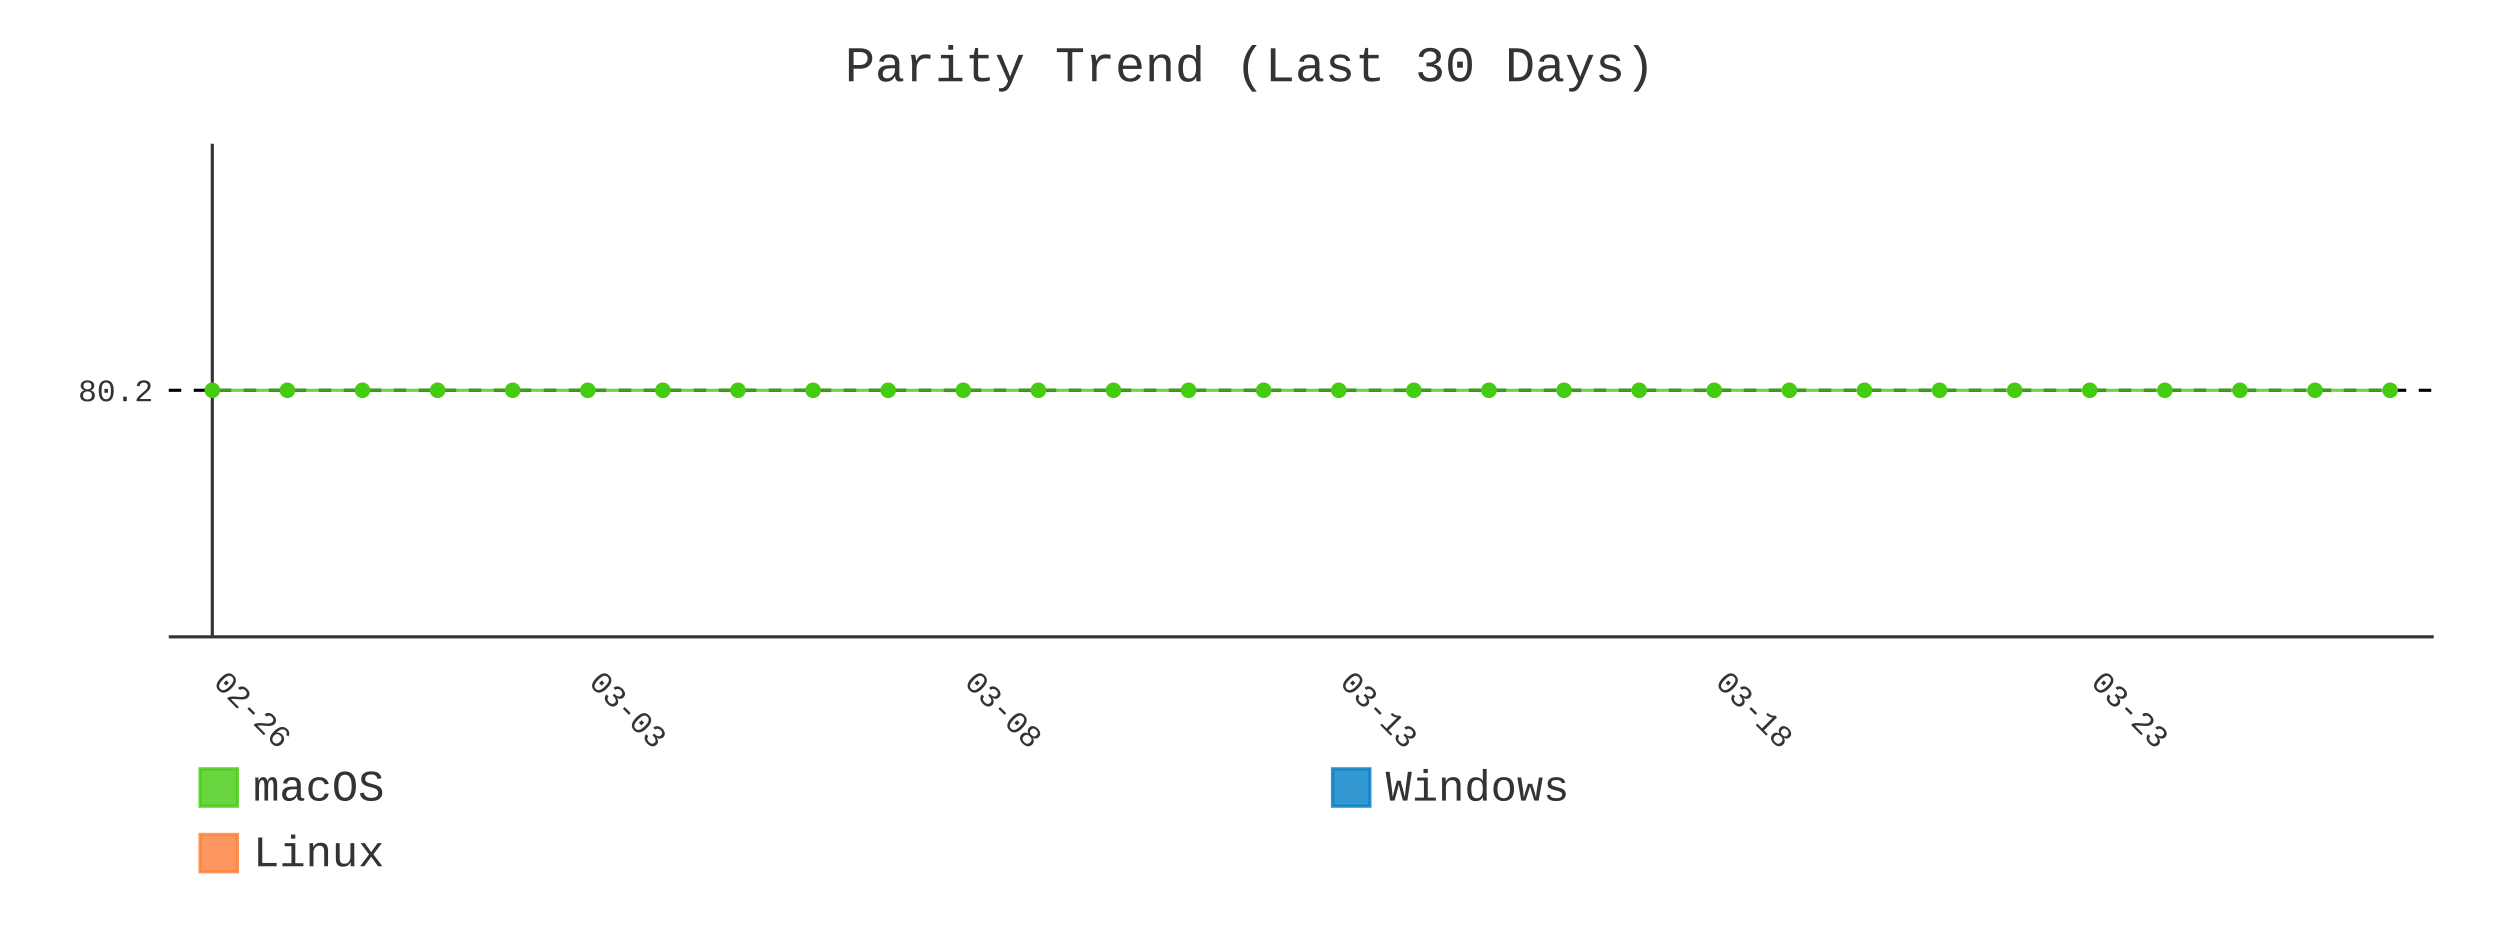
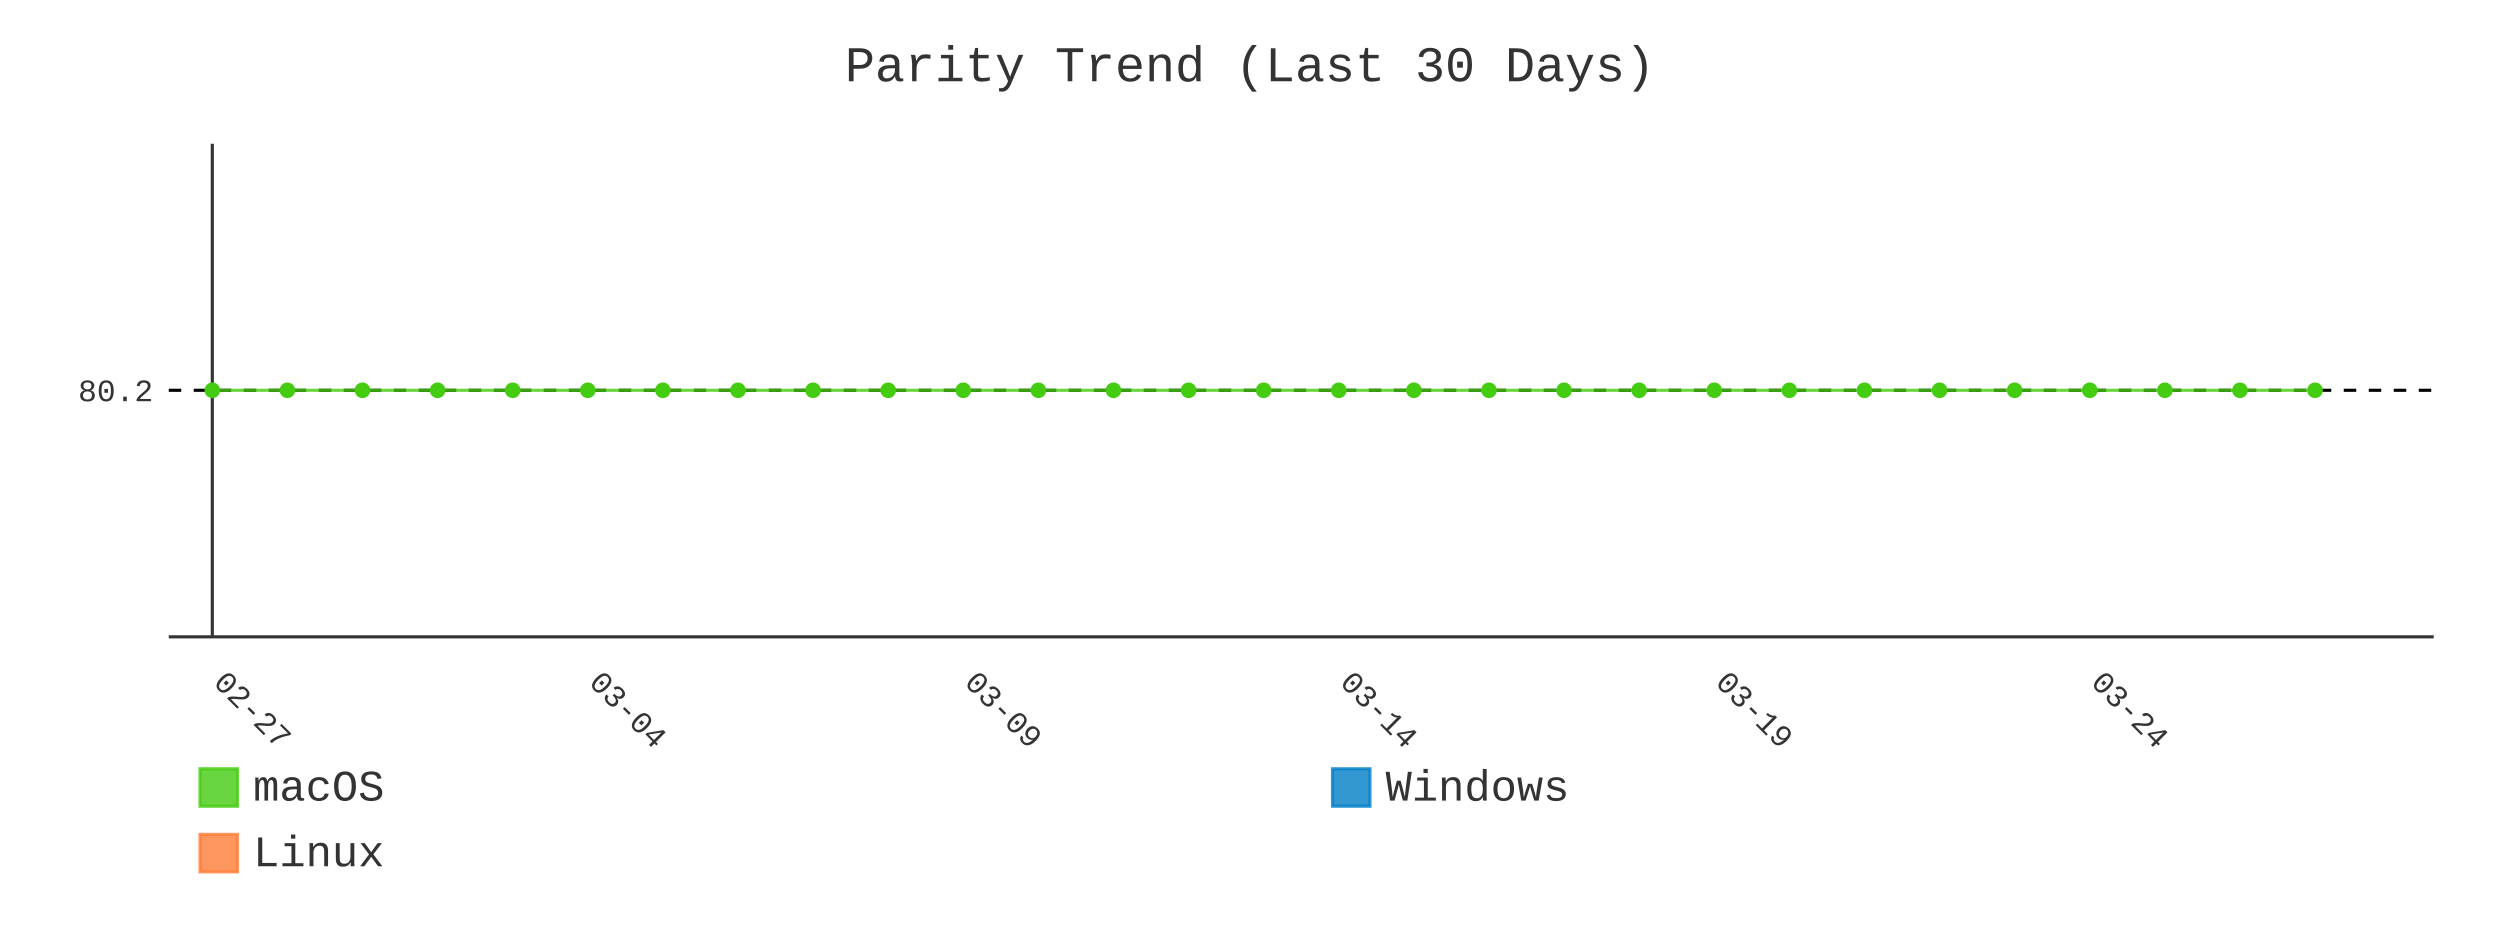
- <svg xmlns="http://www.w3.org/2000/svg" id="chart-ff68fc97-1d86-482d-9c0a-e246a4b1e1c6" class="pygal-chart" viewBox="0 0 800 300">
+ <svg xmlns="http://www.w3.org/2000/svg" id="chart-07d9dc15-1c74-4cae-825a-b14c89ade934" class="pygal-chart" viewBox="0 0 800 300">
  <defs>
-     <style type="text/css">#chart-ff68fc97-1d86-482d-9c0a-e246a4b1e1c6{-webkit-user-select:none;-webkit-font-smoothing:antialiased;font-family:Consolas,"Liberation Mono",Menlo,Courier,monospace}#chart-ff68fc97-1d86-482d-9c0a-e246a4b1e1c6 .title{font-family:Consolas,"Liberation Mono",Menlo,Courier,monospace;font-size:16px}#chart-ff68fc97-1d86-482d-9c0a-e246a4b1e1c6 .legends .legend text{font-family:Consolas,"Liberation Mono",Menlo,Courier,monospace;font-size:14px}#chart-ff68fc97-1d86-482d-9c0a-e246a4b1e1c6 .axis text{font-family:Consolas,"Liberation Mono",Menlo,Courier,monospace;font-size:10px}#chart-ff68fc97-1d86-482d-9c0a-e246a4b1e1c6 .axis text.major{font-family:Consolas,"Liberation Mono",Menlo,Courier,monospace;font-size:10px}#chart-ff68fc97-1d86-482d-9c0a-e246a4b1e1c6 .text-overlay text.value{font-family:Consolas,"Liberation Mono",Menlo,Courier,monospace;font-size:16px}#chart-ff68fc97-1d86-482d-9c0a-e246a4b1e1c6 .text-overlay text.label{font-family:Consolas,"Liberation Mono",Menlo,Courier,monospace;font-size:10px}#chart-ff68fc97-1d86-482d-9c0a-e246a4b1e1c6 .tooltip{font-family:Consolas,"Liberation Mono",Menlo,Courier,monospace;font-size:14px}#chart-ff68fc97-1d86-482d-9c0a-e246a4b1e1c6 text.no_data{font-family:Consolas,"Liberation Mono",Menlo,Courier,monospace;font-size:64px}
- #chart-ff68fc97-1d86-482d-9c0a-e246a4b1e1c6{background-color:transparent}#chart-ff68fc97-1d86-482d-9c0a-e246a4b1e1c6 path,#chart-ff68fc97-1d86-482d-9c0a-e246a4b1e1c6 line,#chart-ff68fc97-1d86-482d-9c0a-e246a4b1e1c6 rect,#chart-ff68fc97-1d86-482d-9c0a-e246a4b1e1c6 circle{-webkit-transition:400ms;-moz-transition:400ms;transition:400ms}#chart-ff68fc97-1d86-482d-9c0a-e246a4b1e1c6 .graph &gt; .background{fill:transparent}#chart-ff68fc97-1d86-482d-9c0a-e246a4b1e1c6 .plot &gt; .background{fill:transparent}#chart-ff68fc97-1d86-482d-9c0a-e246a4b1e1c6 .graph{fill:#333}#chart-ff68fc97-1d86-482d-9c0a-e246a4b1e1c6 text.no_data{fill:#333}#chart-ff68fc97-1d86-482d-9c0a-e246a4b1e1c6 .title{fill:#333}#chart-ff68fc97-1d86-482d-9c0a-e246a4b1e1c6 .legends .legend text{fill:#333}#chart-ff68fc97-1d86-482d-9c0a-e246a4b1e1c6 .legends .legend:hover text{fill:#333}#chart-ff68fc97-1d86-482d-9c0a-e246a4b1e1c6 .axis .line{stroke:#333}#chart-ff68fc97-1d86-482d-9c0a-e246a4b1e1c6 .axis .guide.line{stroke:#666}#chart-ff68fc97-1d86-482d-9c0a-e246a4b1e1c6 .axis .major.line{stroke:#333}#chart-ff68fc97-1d86-482d-9c0a-e246a4b1e1c6 .axis text.major{fill:#333}#chart-ff68fc97-1d86-482d-9c0a-e246a4b1e1c6 .axis.y .guides:hover .guide.line,#chart-ff68fc97-1d86-482d-9c0a-e246a4b1e1c6 .line-graph .axis.x .guides:hover .guide.line,#chart-ff68fc97-1d86-482d-9c0a-e246a4b1e1c6 .stackedline-graph .axis.x .guides:hover .guide.line,#chart-ff68fc97-1d86-482d-9c0a-e246a4b1e1c6 .xy-graph .axis.x .guides:hover .guide.line{stroke:#333}#chart-ff68fc97-1d86-482d-9c0a-e246a4b1e1c6 .axis .guides:hover text{fill:#333}#chart-ff68fc97-1d86-482d-9c0a-e246a4b1e1c6 .reactive{fill-opacity:.8;stroke-opacity:.8;stroke-width:1}#chart-ff68fc97-1d86-482d-9c0a-e246a4b1e1c6 .ci{stroke:#333}#chart-ff68fc97-1d86-482d-9c0a-e246a4b1e1c6 .reactive.active,#chart-ff68fc97-1d86-482d-9c0a-e246a4b1e1c6 .active .reactive{fill-opacity:.9;stroke-opacity:.9;stroke-width:4}#chart-ff68fc97-1d86-482d-9c0a-e246a4b1e1c6 .ci .reactive.active{stroke-width:1.5}#chart-ff68fc97-1d86-482d-9c0a-e246a4b1e1c6 .series text{fill:#333}#chart-ff68fc97-1d86-482d-9c0a-e246a4b1e1c6 .tooltip rect{fill:transparent;stroke:#333;-webkit-transition:opacity 400ms;-moz-transition:opacity 400ms;transition:opacity 400ms}#chart-ff68fc97-1d86-482d-9c0a-e246a4b1e1c6 .tooltip .label{fill:#333}#chart-ff68fc97-1d86-482d-9c0a-e246a4b1e1c6 .tooltip .label{fill:#333}#chart-ff68fc97-1d86-482d-9c0a-e246a4b1e1c6 .tooltip .legend{font-size:.8em;fill:#666}#chart-ff68fc97-1d86-482d-9c0a-e246a4b1e1c6 .tooltip .x_label{font-size:.6em;fill:#333}#chart-ff68fc97-1d86-482d-9c0a-e246a4b1e1c6 .tooltip .xlink{font-size:.5em;text-decoration:underline}#chart-ff68fc97-1d86-482d-9c0a-e246a4b1e1c6 .tooltip .value{font-size:1.5em}#chart-ff68fc97-1d86-482d-9c0a-e246a4b1e1c6 .bound{font-size:.5em}#chart-ff68fc97-1d86-482d-9c0a-e246a4b1e1c6 .max-value{font-size:.75em;fill:#666}#chart-ff68fc97-1d86-482d-9c0a-e246a4b1e1c6 .map-element{fill:transparent;stroke:#666 !important}#chart-ff68fc97-1d86-482d-9c0a-e246a4b1e1c6 .map-element .reactive{fill-opacity:inherit;stroke-opacity:inherit}#chart-ff68fc97-1d86-482d-9c0a-e246a4b1e1c6 .color-0,#chart-ff68fc97-1d86-482d-9c0a-e246a4b1e1c6 .color-0 a:visited{stroke:#4c1;fill:#4c1}#chart-ff68fc97-1d86-482d-9c0a-e246a4b1e1c6 .color-1,#chart-ff68fc97-1d86-482d-9c0a-e246a4b1e1c6 .color-1 a:visited{stroke:#007ec6;fill:#007ec6}#chart-ff68fc97-1d86-482d-9c0a-e246a4b1e1c6 .color-2,#chart-ff68fc97-1d86-482d-9c0a-e246a4b1e1c6 .color-2 a:visited{stroke:#fe7d37;fill:#fe7d37}#chart-ff68fc97-1d86-482d-9c0a-e246a4b1e1c6 .text-overlay .color-0 text{fill:black}#chart-ff68fc97-1d86-482d-9c0a-e246a4b1e1c6 .text-overlay .color-1 text{fill:black}#chart-ff68fc97-1d86-482d-9c0a-e246a4b1e1c6 .text-overlay .color-2 text{fill:black}#chart-ff68fc97-1d86-482d-9c0a-e246a4b1e1c6 .series{stroke-width:2}#chart-ff68fc97-1d86-482d-9c0a-e246a4b1e1c6 .series.serie-0{stroke-width:2}#chart-ff68fc97-1d86-482d-9c0a-e246a4b1e1c6 .series.serie-1{stroke-width:2}#chart-ff68fc97-1d86-482d-9c0a-e246a4b1e1c6 .series.serie-2{stroke-width:2}
- #chart-ff68fc97-1d86-482d-9c0a-e246a4b1e1c6 text.no_data{text-anchor:middle}#chart-ff68fc97-1d86-482d-9c0a-e246a4b1e1c6 .guide.line{fill:none}#chart-ff68fc97-1d86-482d-9c0a-e246a4b1e1c6 .centered{text-anchor:middle}#chart-ff68fc97-1d86-482d-9c0a-e246a4b1e1c6 .title{text-anchor:middle}#chart-ff68fc97-1d86-482d-9c0a-e246a4b1e1c6 .legends .legend text{fill-opacity:1}#chart-ff68fc97-1d86-482d-9c0a-e246a4b1e1c6 .axis.x text{text-anchor:middle}#chart-ff68fc97-1d86-482d-9c0a-e246a4b1e1c6 .axis.x:not(.web) text[transform]{text-anchor:start}#chart-ff68fc97-1d86-482d-9c0a-e246a4b1e1c6 .axis.x:not(.web) text[transform].backwards{text-anchor:end}#chart-ff68fc97-1d86-482d-9c0a-e246a4b1e1c6 .axis.y text{text-anchor:end}#chart-ff68fc97-1d86-482d-9c0a-e246a4b1e1c6 .axis.y text[transform].backwards{text-anchor:start}#chart-ff68fc97-1d86-482d-9c0a-e246a4b1e1c6 .axis.y2 text{text-anchor:start}#chart-ff68fc97-1d86-482d-9c0a-e246a4b1e1c6 .axis.y2 text[transform].backwards{text-anchor:end}#chart-ff68fc97-1d86-482d-9c0a-e246a4b1e1c6 .axis .guide.line{stroke-dasharray:4,4;stroke:black}#chart-ff68fc97-1d86-482d-9c0a-e246a4b1e1c6 .axis .major.guide.line{stroke-dasharray:6,6;stroke:black}#chart-ff68fc97-1d86-482d-9c0a-e246a4b1e1c6 .horizontal .axis.y .guide.line,#chart-ff68fc97-1d86-482d-9c0a-e246a4b1e1c6 .horizontal .axis.y2 .guide.line,#chart-ff68fc97-1d86-482d-9c0a-e246a4b1e1c6 .vertical .axis.x .guide.line{opacity:0}#chart-ff68fc97-1d86-482d-9c0a-e246a4b1e1c6 .horizontal .axis.always_show .guide.line,#chart-ff68fc97-1d86-482d-9c0a-e246a4b1e1c6 .vertical .axis.always_show .guide.line{opacity:1 !important}#chart-ff68fc97-1d86-482d-9c0a-e246a4b1e1c6 .axis.y .guides:hover .guide.line,#chart-ff68fc97-1d86-482d-9c0a-e246a4b1e1c6 .axis.y2 .guides:hover .guide.line,#chart-ff68fc97-1d86-482d-9c0a-e246a4b1e1c6 .axis.x .guides:hover .guide.line{opacity:1}#chart-ff68fc97-1d86-482d-9c0a-e246a4b1e1c6 .axis .guides:hover text{opacity:1}#chart-ff68fc97-1d86-482d-9c0a-e246a4b1e1c6 .nofill{fill:none}#chart-ff68fc97-1d86-482d-9c0a-e246a4b1e1c6 .subtle-fill{fill-opacity:.2}#chart-ff68fc97-1d86-482d-9c0a-e246a4b1e1c6 .dot{stroke-width:1px;fill-opacity:1;stroke-opacity:1}#chart-ff68fc97-1d86-482d-9c0a-e246a4b1e1c6 .dot.active{stroke-width:5px}#chart-ff68fc97-1d86-482d-9c0a-e246a4b1e1c6 .dot.negative{fill:transparent}#chart-ff68fc97-1d86-482d-9c0a-e246a4b1e1c6 text,#chart-ff68fc97-1d86-482d-9c0a-e246a4b1e1c6 tspan{stroke:none !important}#chart-ff68fc97-1d86-482d-9c0a-e246a4b1e1c6 .series text.active{opacity:1}#chart-ff68fc97-1d86-482d-9c0a-e246a4b1e1c6 .tooltip rect{fill-opacity:.95;stroke-width:.5}#chart-ff68fc97-1d86-482d-9c0a-e246a4b1e1c6 .tooltip text{fill-opacity:1}#chart-ff68fc97-1d86-482d-9c0a-e246a4b1e1c6 .showable{visibility:hidden}#chart-ff68fc97-1d86-482d-9c0a-e246a4b1e1c6 .showable.shown{visibility:visible}#chart-ff68fc97-1d86-482d-9c0a-e246a4b1e1c6 .gauge-background{fill:rgba(229,229,229,1);stroke:none}#chart-ff68fc97-1d86-482d-9c0a-e246a4b1e1c6 .bg-lines{stroke:transparent;stroke-width:2px}</style>
+     <style type="text/css">#chart-07d9dc15-1c74-4cae-825a-b14c89ade934{-webkit-user-select:none;-webkit-font-smoothing:antialiased;font-family:Consolas,"Liberation Mono",Menlo,Courier,monospace}#chart-07d9dc15-1c74-4cae-825a-b14c89ade934 .title{font-family:Consolas,"Liberation Mono",Menlo,Courier,monospace;font-size:16px}#chart-07d9dc15-1c74-4cae-825a-b14c89ade934 .legends .legend text{font-family:Consolas,"Liberation Mono",Menlo,Courier,monospace;font-size:14px}#chart-07d9dc15-1c74-4cae-825a-b14c89ade934 .axis text{font-family:Consolas,"Liberation Mono",Menlo,Courier,monospace;font-size:10px}#chart-07d9dc15-1c74-4cae-825a-b14c89ade934 .axis text.major{font-family:Consolas,"Liberation Mono",Menlo,Courier,monospace;font-size:10px}#chart-07d9dc15-1c74-4cae-825a-b14c89ade934 .text-overlay text.value{font-family:Consolas,"Liberation Mono",Menlo,Courier,monospace;font-size:16px}#chart-07d9dc15-1c74-4cae-825a-b14c89ade934 .text-overlay text.label{font-family:Consolas,"Liberation Mono",Menlo,Courier,monospace;font-size:10px}#chart-07d9dc15-1c74-4cae-825a-b14c89ade934 .tooltip{font-family:Consolas,"Liberation Mono",Menlo,Courier,monospace;font-size:14px}#chart-07d9dc15-1c74-4cae-825a-b14c89ade934 text.no_data{font-family:Consolas,"Liberation Mono",Menlo,Courier,monospace;font-size:64px}
+ #chart-07d9dc15-1c74-4cae-825a-b14c89ade934{background-color:transparent}#chart-07d9dc15-1c74-4cae-825a-b14c89ade934 path,#chart-07d9dc15-1c74-4cae-825a-b14c89ade934 line,#chart-07d9dc15-1c74-4cae-825a-b14c89ade934 rect,#chart-07d9dc15-1c74-4cae-825a-b14c89ade934 circle{-webkit-transition:400ms;-moz-transition:400ms;transition:400ms}#chart-07d9dc15-1c74-4cae-825a-b14c89ade934 .graph &gt; .background{fill:transparent}#chart-07d9dc15-1c74-4cae-825a-b14c89ade934 .plot &gt; .background{fill:transparent}#chart-07d9dc15-1c74-4cae-825a-b14c89ade934 .graph{fill:#333}#chart-07d9dc15-1c74-4cae-825a-b14c89ade934 text.no_data{fill:#333}#chart-07d9dc15-1c74-4cae-825a-b14c89ade934 .title{fill:#333}#chart-07d9dc15-1c74-4cae-825a-b14c89ade934 .legends .legend text{fill:#333}#chart-07d9dc15-1c74-4cae-825a-b14c89ade934 .legends .legend:hover text{fill:#333}#chart-07d9dc15-1c74-4cae-825a-b14c89ade934 .axis .line{stroke:#333}#chart-07d9dc15-1c74-4cae-825a-b14c89ade934 .axis .guide.line{stroke:#666}#chart-07d9dc15-1c74-4cae-825a-b14c89ade934 .axis .major.line{stroke:#333}#chart-07d9dc15-1c74-4cae-825a-b14c89ade934 .axis text.major{fill:#333}#chart-07d9dc15-1c74-4cae-825a-b14c89ade934 .axis.y .guides:hover .guide.line,#chart-07d9dc15-1c74-4cae-825a-b14c89ade934 .line-graph .axis.x .guides:hover .guide.line,#chart-07d9dc15-1c74-4cae-825a-b14c89ade934 .stackedline-graph .axis.x .guides:hover .guide.line,#chart-07d9dc15-1c74-4cae-825a-b14c89ade934 .xy-graph .axis.x .guides:hover .guide.line{stroke:#333}#chart-07d9dc15-1c74-4cae-825a-b14c89ade934 .axis .guides:hover text{fill:#333}#chart-07d9dc15-1c74-4cae-825a-b14c89ade934 .reactive{fill-opacity:.8;stroke-opacity:.8;stroke-width:1}#chart-07d9dc15-1c74-4cae-825a-b14c89ade934 .ci{stroke:#333}#chart-07d9dc15-1c74-4cae-825a-b14c89ade934 .reactive.active,#chart-07d9dc15-1c74-4cae-825a-b14c89ade934 .active .reactive{fill-opacity:.9;stroke-opacity:.9;stroke-width:4}#chart-07d9dc15-1c74-4cae-825a-b14c89ade934 .ci .reactive.active{stroke-width:1.5}#chart-07d9dc15-1c74-4cae-825a-b14c89ade934 .series text{fill:#333}#chart-07d9dc15-1c74-4cae-825a-b14c89ade934 .tooltip rect{fill:transparent;stroke:#333;-webkit-transition:opacity 400ms;-moz-transition:opacity 400ms;transition:opacity 400ms}#chart-07d9dc15-1c74-4cae-825a-b14c89ade934 .tooltip .label{fill:#333}#chart-07d9dc15-1c74-4cae-825a-b14c89ade934 .tooltip .label{fill:#333}#chart-07d9dc15-1c74-4cae-825a-b14c89ade934 .tooltip .legend{font-size:.8em;fill:#666}#chart-07d9dc15-1c74-4cae-825a-b14c89ade934 .tooltip .x_label{font-size:.6em;fill:#333}#chart-07d9dc15-1c74-4cae-825a-b14c89ade934 .tooltip .xlink{font-size:.5em;text-decoration:underline}#chart-07d9dc15-1c74-4cae-825a-b14c89ade934 .tooltip .value{font-size:1.5em}#chart-07d9dc15-1c74-4cae-825a-b14c89ade934 .bound{font-size:.5em}#chart-07d9dc15-1c74-4cae-825a-b14c89ade934 .max-value{font-size:.75em;fill:#666}#chart-07d9dc15-1c74-4cae-825a-b14c89ade934 .map-element{fill:transparent;stroke:#666 !important}#chart-07d9dc15-1c74-4cae-825a-b14c89ade934 .map-element .reactive{fill-opacity:inherit;stroke-opacity:inherit}#chart-07d9dc15-1c74-4cae-825a-b14c89ade934 .color-0,#chart-07d9dc15-1c74-4cae-825a-b14c89ade934 .color-0 a:visited{stroke:#4c1;fill:#4c1}#chart-07d9dc15-1c74-4cae-825a-b14c89ade934 .color-1,#chart-07d9dc15-1c74-4cae-825a-b14c89ade934 .color-1 a:visited{stroke:#007ec6;fill:#007ec6}#chart-07d9dc15-1c74-4cae-825a-b14c89ade934 .color-2,#chart-07d9dc15-1c74-4cae-825a-b14c89ade934 .color-2 a:visited{stroke:#fe7d37;fill:#fe7d37}#chart-07d9dc15-1c74-4cae-825a-b14c89ade934 .text-overlay .color-0 text{fill:black}#chart-07d9dc15-1c74-4cae-825a-b14c89ade934 .text-overlay .color-1 text{fill:black}#chart-07d9dc15-1c74-4cae-825a-b14c89ade934 .text-overlay .color-2 text{fill:black}#chart-07d9dc15-1c74-4cae-825a-b14c89ade934 .series{stroke-width:2}#chart-07d9dc15-1c74-4cae-825a-b14c89ade934 .series.serie-0{stroke-width:2}#chart-07d9dc15-1c74-4cae-825a-b14c89ade934 .series.serie-1{stroke-width:2}#chart-07d9dc15-1c74-4cae-825a-b14c89ade934 .series.serie-2{stroke-width:2}
+ #chart-07d9dc15-1c74-4cae-825a-b14c89ade934 text.no_data{text-anchor:middle}#chart-07d9dc15-1c74-4cae-825a-b14c89ade934 .guide.line{fill:none}#chart-07d9dc15-1c74-4cae-825a-b14c89ade934 .centered{text-anchor:middle}#chart-07d9dc15-1c74-4cae-825a-b14c89ade934 .title{text-anchor:middle}#chart-07d9dc15-1c74-4cae-825a-b14c89ade934 .legends .legend text{fill-opacity:1}#chart-07d9dc15-1c74-4cae-825a-b14c89ade934 .axis.x text{text-anchor:middle}#chart-07d9dc15-1c74-4cae-825a-b14c89ade934 .axis.x:not(.web) text[transform]{text-anchor:start}#chart-07d9dc15-1c74-4cae-825a-b14c89ade934 .axis.x:not(.web) text[transform].backwards{text-anchor:end}#chart-07d9dc15-1c74-4cae-825a-b14c89ade934 .axis.y text{text-anchor:end}#chart-07d9dc15-1c74-4cae-825a-b14c89ade934 .axis.y text[transform].backwards{text-anchor:start}#chart-07d9dc15-1c74-4cae-825a-b14c89ade934 .axis.y2 text{text-anchor:start}#chart-07d9dc15-1c74-4cae-825a-b14c89ade934 .axis.y2 text[transform].backwards{text-anchor:end}#chart-07d9dc15-1c74-4cae-825a-b14c89ade934 .axis .guide.line{stroke-dasharray:4,4;stroke:black}#chart-07d9dc15-1c74-4cae-825a-b14c89ade934 .axis .major.guide.line{stroke-dasharray:6,6;stroke:black}#chart-07d9dc15-1c74-4cae-825a-b14c89ade934 .horizontal .axis.y .guide.line,#chart-07d9dc15-1c74-4cae-825a-b14c89ade934 .horizontal .axis.y2 .guide.line,#chart-07d9dc15-1c74-4cae-825a-b14c89ade934 .vertical .axis.x .guide.line{opacity:0}#chart-07d9dc15-1c74-4cae-825a-b14c89ade934 .horizontal .axis.always_show .guide.line,#chart-07d9dc15-1c74-4cae-825a-b14c89ade934 .vertical .axis.always_show .guide.line{opacity:1 !important}#chart-07d9dc15-1c74-4cae-825a-b14c89ade934 .axis.y .guides:hover .guide.line,#chart-07d9dc15-1c74-4cae-825a-b14c89ade934 .axis.y2 .guides:hover .guide.line,#chart-07d9dc15-1c74-4cae-825a-b14c89ade934 .axis.x .guides:hover .guide.line{opacity:1}#chart-07d9dc15-1c74-4cae-825a-b14c89ade934 .axis .guides:hover text{opacity:1}#chart-07d9dc15-1c74-4cae-825a-b14c89ade934 .nofill{fill:none}#chart-07d9dc15-1c74-4cae-825a-b14c89ade934 .subtle-fill{fill-opacity:.2}#chart-07d9dc15-1c74-4cae-825a-b14c89ade934 .dot{stroke-width:1px;fill-opacity:1;stroke-opacity:1}#chart-07d9dc15-1c74-4cae-825a-b14c89ade934 .dot.active{stroke-width:5px}#chart-07d9dc15-1c74-4cae-825a-b14c89ade934 .dot.negative{fill:transparent}#chart-07d9dc15-1c74-4cae-825a-b14c89ade934 text,#chart-07d9dc15-1c74-4cae-825a-b14c89ade934 tspan{stroke:none !important}#chart-07d9dc15-1c74-4cae-825a-b14c89ade934 .series text.active{opacity:1}#chart-07d9dc15-1c74-4cae-825a-b14c89ade934 .tooltip rect{fill-opacity:.95;stroke-width:.5}#chart-07d9dc15-1c74-4cae-825a-b14c89ade934 .tooltip text{fill-opacity:1}#chart-07d9dc15-1c74-4cae-825a-b14c89ade934 .showable{visibility:hidden}#chart-07d9dc15-1c74-4cae-825a-b14c89ade934 .showable.shown{visibility:visible}#chart-07d9dc15-1c74-4cae-825a-b14c89ade934 .gauge-background{fill:rgba(229,229,229,1);stroke:none}#chart-07d9dc15-1c74-4cae-825a-b14c89ade934 .bg-lines{stroke:transparent;stroke-width:2px}</style>
  </defs>
  <g class="graph line-graph vertical">
    <rect x="0" y="0" width="800" height="300" class="background" />
    <g transform="translate(54, 46)" class="plot">
      <rect x="0" y="0" width="724.787" height="157.787" class="background" />
      <g class="axis y always_show">
        <path d="M0 157.787 h724.787" class="line" />
        <g class="guides">
          <path d="M0 78.893 h724.787" class="guide line" />
          <text x="-5" y="82.393" class="">80.2</text>
        </g>
      </g>
      <g class="axis x">
        <g class="guides">
          <path d="M13.938 0 v157.787" class="major line" />
-           <text x="13.938" y="172.787" class="major" transform="rotate(45 13.93821 172.7868)">02-26</text>
+           <text x="13.938" y="172.787" class="major" transform="rotate(45 13.93821 172.7868)">02-27</text>
        </g>
        <g class="guides">
          <path d="M134.095 0 v157.787" class="major guide line" />
-           <text x="134.095" y="172.787" class="major" transform="rotate(45 134.0952 172.7868)">03-03</text>
+           <text x="134.095" y="172.787" class="major" transform="rotate(45 134.0952 172.7868)">03-04</text>
        </g>
        <g class="guides">
          <path d="M254.252 0 v157.787" class="major guide line" />
-           <text x="254.252" y="172.787" class="major" transform="rotate(45 254.2521 172.7868)">03-08</text>
+           <text x="254.252" y="172.787" class="major" transform="rotate(45 254.2521 172.7868)">03-09</text>
        </g>
        <g class="guides">
          <path d="M374.409 0 v157.787" class="major guide line" />
-           <text x="374.409" y="172.787" class="major" transform="rotate(45 374.4091 172.7868)">03-13</text>
+           <text x="374.409" y="172.787" class="major" transform="rotate(45 374.4091 172.7868)">03-14</text>
        </g>
        <g class="guides">
          <path d="M494.566 0 v157.787" class="major guide line" />
-           <text x="494.566" y="172.787" class="major" transform="rotate(45 494.5661 172.7868)">03-18</text>
+           <text x="494.566" y="172.787" class="major" transform="rotate(45 494.5661 172.7868)">03-19</text>
        </g>
        <g class="guides">
          <path d="M614.723 0 v157.787" class="major guide line" />
-           <text x="614.723" y="172.787" class="major" transform="rotate(45 614.723 172.7868)">03-23</text>
+           <text x="614.723" y="172.787" class="major" transform="rotate(45 614.723 172.7868)">03-24</text>
        </g>
      </g>
      <g class="series serie-0 color-0">
-         <path d="M13.938 78.893 L37.97 78.893 62.001 78.893 86.032 78.893 110.064 78.893 134.095 78.893 158.127 78.893 182.158 78.893 206.189 78.893 230.221 78.893 254.252 78.893 278.284 78.893 302.315 78.893 326.346 78.893 350.378 78.893 374.409 78.893 398.44 78.893 422.472 78.893 446.503 78.893 470.535 78.893 494.566 78.893 518.597 78.893 542.629 78.893 566.66 78.893 590.692 78.893 614.723 78.893 638.754 78.893 662.786 78.893 686.817 78.893 710.849 78.893" class="line reactive nofill" />
+         <path d="M13.938 78.893 L37.97 78.893 62.001 78.893 86.032 78.893 110.064 78.893 134.095 78.893 158.127 78.893 182.158 78.893 206.189 78.893 230.221 78.893 254.252 78.893 278.284 78.893 302.315 78.893 326.346 78.893 350.378 78.893 374.409 78.893 398.44 78.893 422.472 78.893 446.503 78.893 470.535 78.893 494.566 78.893 518.597 78.893 542.629 78.893 566.66 78.893 590.692 78.893 614.723 78.893 638.754 78.893 662.786 78.893 686.817 78.893" class="line reactive nofill" />
      </g>
      <g class="series serie-1 color-1" />
      <g class="series serie-2 color-2" />
    </g>
    <g class="titles">
      <text x="400.0" y="26" class="title plot_title">Parity Trend (Last 30 Days)</text>
    </g>
    <g transform="translate(54, 46)" class="plot overlay">
      <g class="series serie-0 color-0">
        <g class="dots">
          <circle cx="13.938" cy="78.893" r="2" class="dot reactive tooltip-trigger" />
        </g>
        <g class="dots">
          <circle cx="37.97" cy="78.893" r="2" class="dot reactive tooltip-trigger" />
        </g>
        <g class="dots">
          <circle cx="62.001" cy="78.893" r="2" class="dot reactive tooltip-trigger" />
        </g>
        <g class="dots">
          <circle cx="86.032" cy="78.893" r="2" class="dot reactive tooltip-trigger" />
        </g>
        <g class="dots">
          <circle cx="110.064" cy="78.893" r="2" class="dot reactive tooltip-trigger" />
        </g>
        <g class="dots">
          <circle cx="134.095" cy="78.893" r="2" class="dot reactive tooltip-trigger" />
        </g>
        <g class="dots">
          <circle cx="158.127" cy="78.893" r="2" class="dot reactive tooltip-trigger" />
        </g>
        <g class="dots">
          <circle cx="182.158" cy="78.893" r="2" class="dot reactive tooltip-trigger" />
        </g>
        <g class="dots">
          <circle cx="206.189" cy="78.893" r="2" class="dot reactive tooltip-trigger" />
        </g>
        <g class="dots">
          <circle cx="230.221" cy="78.893" r="2" class="dot reactive tooltip-trigger" />
        </g>
        <g class="dots">
          <circle cx="254.252" cy="78.893" r="2" class="dot reactive tooltip-trigger" />
        </g>
        <g class="dots">
          <circle cx="278.284" cy="78.893" r="2" class="dot reactive tooltip-trigger" />
        </g>
        <g class="dots">
          <circle cx="302.315" cy="78.893" r="2" class="dot reactive tooltip-trigger" />
        </g>
        <g class="dots">
          <circle cx="326.346" cy="78.893" r="2" class="dot reactive tooltip-trigger" />
        </g>
        <g class="dots">
          <circle cx="350.378" cy="78.893" r="2" class="dot reactive tooltip-trigger" />
        </g>
        <g class="dots">
          <circle cx="374.409" cy="78.893" r="2" class="dot reactive tooltip-trigger" />
        </g>
        <g class="dots">
          <circle cx="398.44" cy="78.893" r="2" class="dot reactive tooltip-trigger" />
        </g>
        <g class="dots">
          <circle cx="422.472" cy="78.893" r="2" class="dot reactive tooltip-trigger" />
        </g>
        <g class="dots">
          <circle cx="446.503" cy="78.893" r="2" class="dot reactive tooltip-trigger" />
        </g>
        <g class="dots">
          <circle cx="470.535" cy="78.893" r="2" class="dot reactive tooltip-trigger" />
        </g>
        <g class="dots">
          <circle cx="494.566" cy="78.893" r="2" class="dot reactive tooltip-trigger" />
        </g>
        <g class="dots">
          <circle cx="518.597" cy="78.893" r="2" class="dot reactive tooltip-trigger" />
        </g>
        <g class="dots">
          <circle cx="542.629" cy="78.893" r="2" class="dot reactive tooltip-trigger" />
        </g>
        <g class="dots">
          <circle cx="566.66" cy="78.893" r="2" class="dot reactive tooltip-trigger" />
        </g>
        <g class="dots">
          <circle cx="590.692" cy="78.893" r="2" class="dot reactive tooltip-trigger" />
        </g>
        <g class="dots">
          <circle cx="614.723" cy="78.893" r="2" class="dot reactive tooltip-trigger" />
        </g>
        <g class="dots">
          <circle cx="638.754" cy="78.893" r="2" class="dot reactive tooltip-trigger" />
        </g>
        <g class="dots">
          <circle cx="662.786" cy="78.893" r="2" class="dot reactive tooltip-trigger" />
        </g>
        <g class="dots">
          <circle cx="686.817" cy="78.893" r="2" class="dot reactive tooltip-trigger" />
        </g>
-         <g class="dots">
-           <circle cx="710.849" cy="78.893" r="2" class="dot reactive tooltip-trigger" />
-         </g>
      </g>
      <g class="series serie-1 color-1" />
      <g class="series serie-2 color-2" />
    </g>
    <g transform="translate(54, 46)" class="plot text-overlay">
      <g class="series serie-0 color-0" />
      <g class="series serie-1 color-1" />
      <g class="series serie-2 color-2" />
    </g>
    <g transform="translate(54, 46)" class="plot tooltip-overlay">
      <g transform="translate(0 0)" style="opacity: 0" class="tooltip">
        <rect rx="0" ry="0" width="0" height="0" class="tooltip-box" />
        <g class="text" />
      </g>
    </g>
    <g transform="translate(64, 245)" class="legends">
      <g id="activate-serie-0" class="legend reactive activate-serie">
        <rect x="0.0" y="1.0" width="12" height="12" class="color-0 reactive" />
        <text x="17.0" y="11.2">macOS</text>
      </g>
      <g id="activate-serie-1" class="legend reactive activate-serie">
        <rect x="362.393" y="1.0" width="12" height="12" class="color-1 reactive" />
        <text x="379.393" y="11.2">Windows</text>
      </g>
      <g id="activate-serie-2" class="legend reactive activate-serie">
        <rect x="0.0" y="22.0" width="12" height="12" class="color-2 reactive" />
        <text x="17.0" y="32.2">Linux</text>
      </g>
    </g>
  </g>
</svg>
